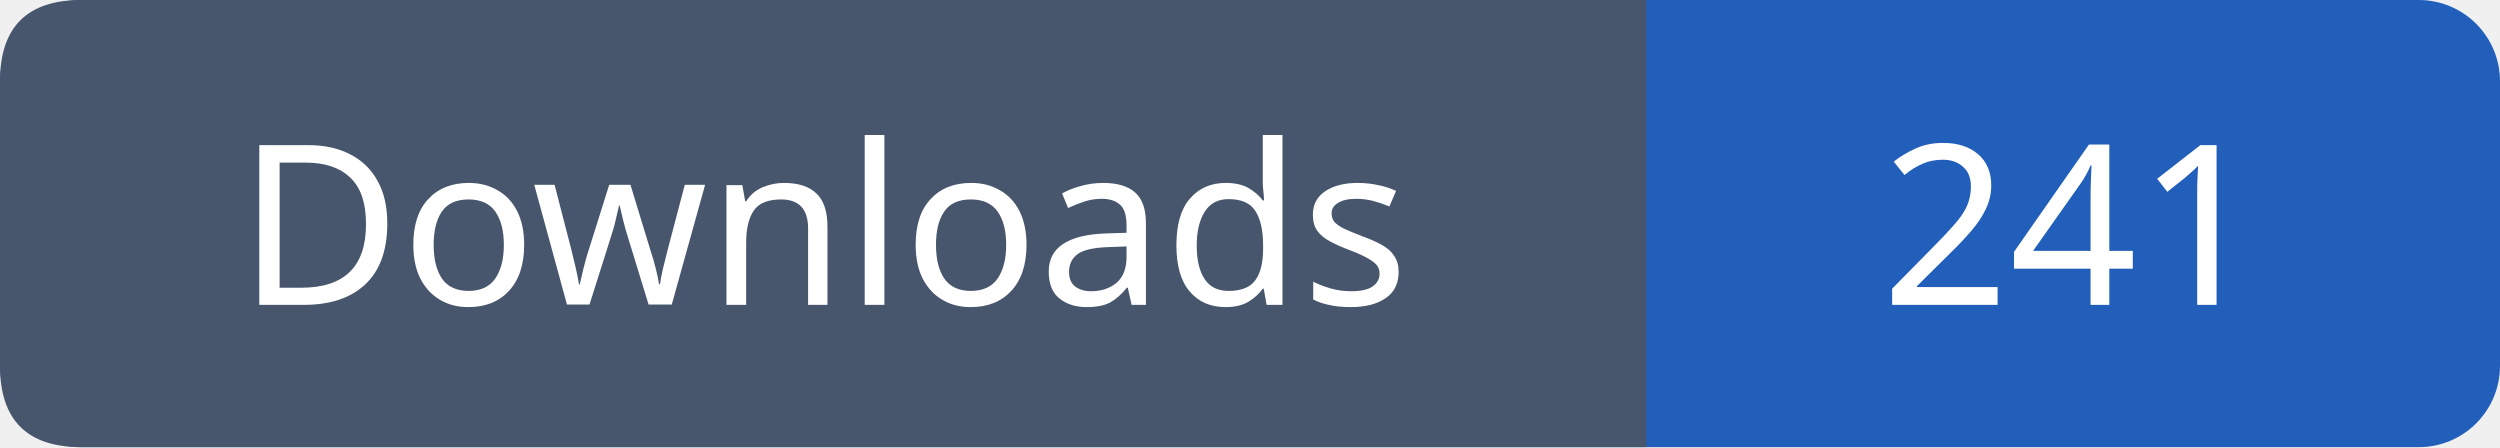
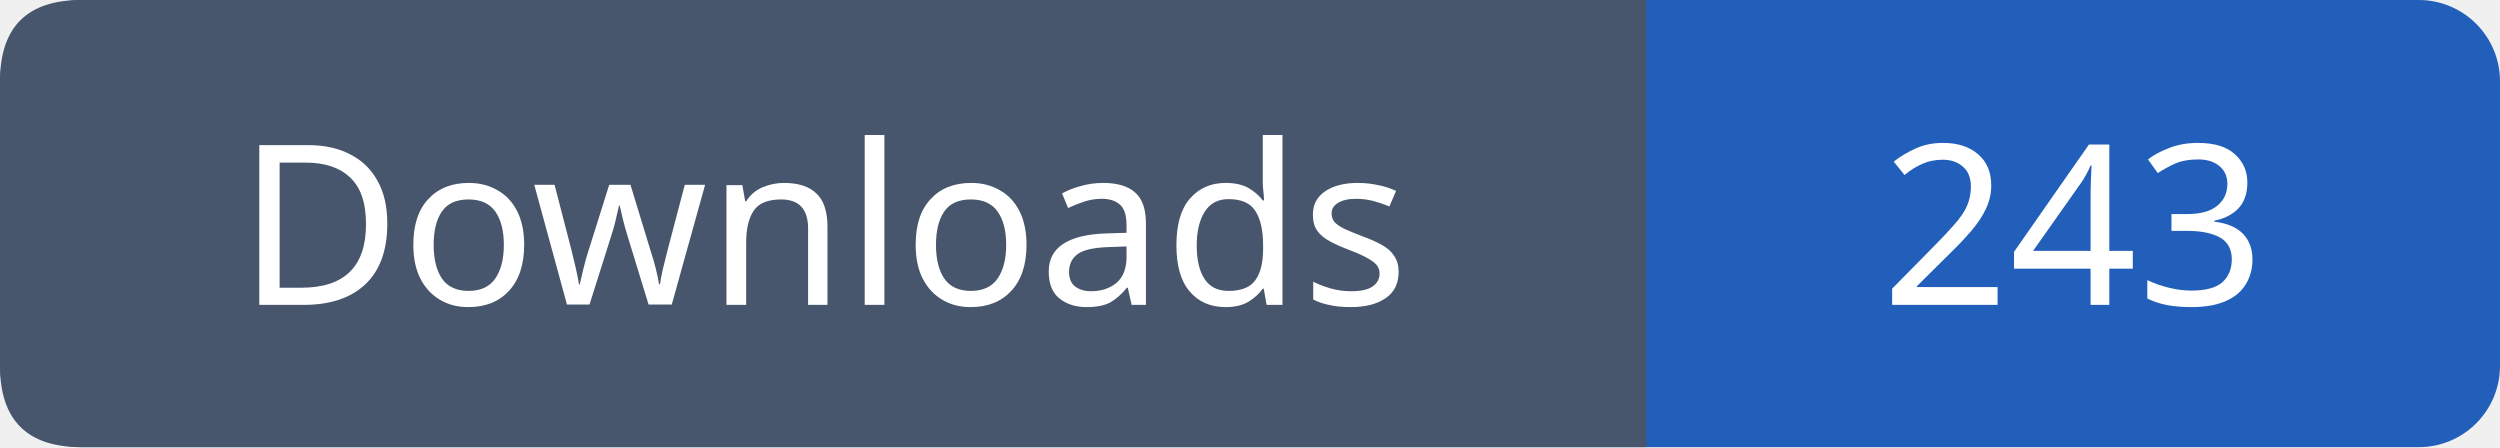
- <svg xmlns="http://www.w3.org/2000/svg" width="123" height="22" viewBox="0 0 123 22" role="img" aria-label="Downloads: 241">
+ <svg xmlns="http://www.w3.org/2000/svg" width="123" height="22" viewBox="0 0 123 22" role="img" aria-label="Downloads: 243">
  <rect width="123" height="22" rx="4" fill="#215fbb" />
  <path fill="#47566c" d="M4 0h77v22H4q-4 0-4-4V4q0-4 4-4" />
  <g font-family="Verdana,sans-serif" font-size="11" fill="white" text-anchor="middle">
    <text x="40.5" y="15">Downloads</text>
-     <text x="102.0" y="15">241</text>
+     <text x="102.0" y="15">243</text>
  </g>
</svg>
